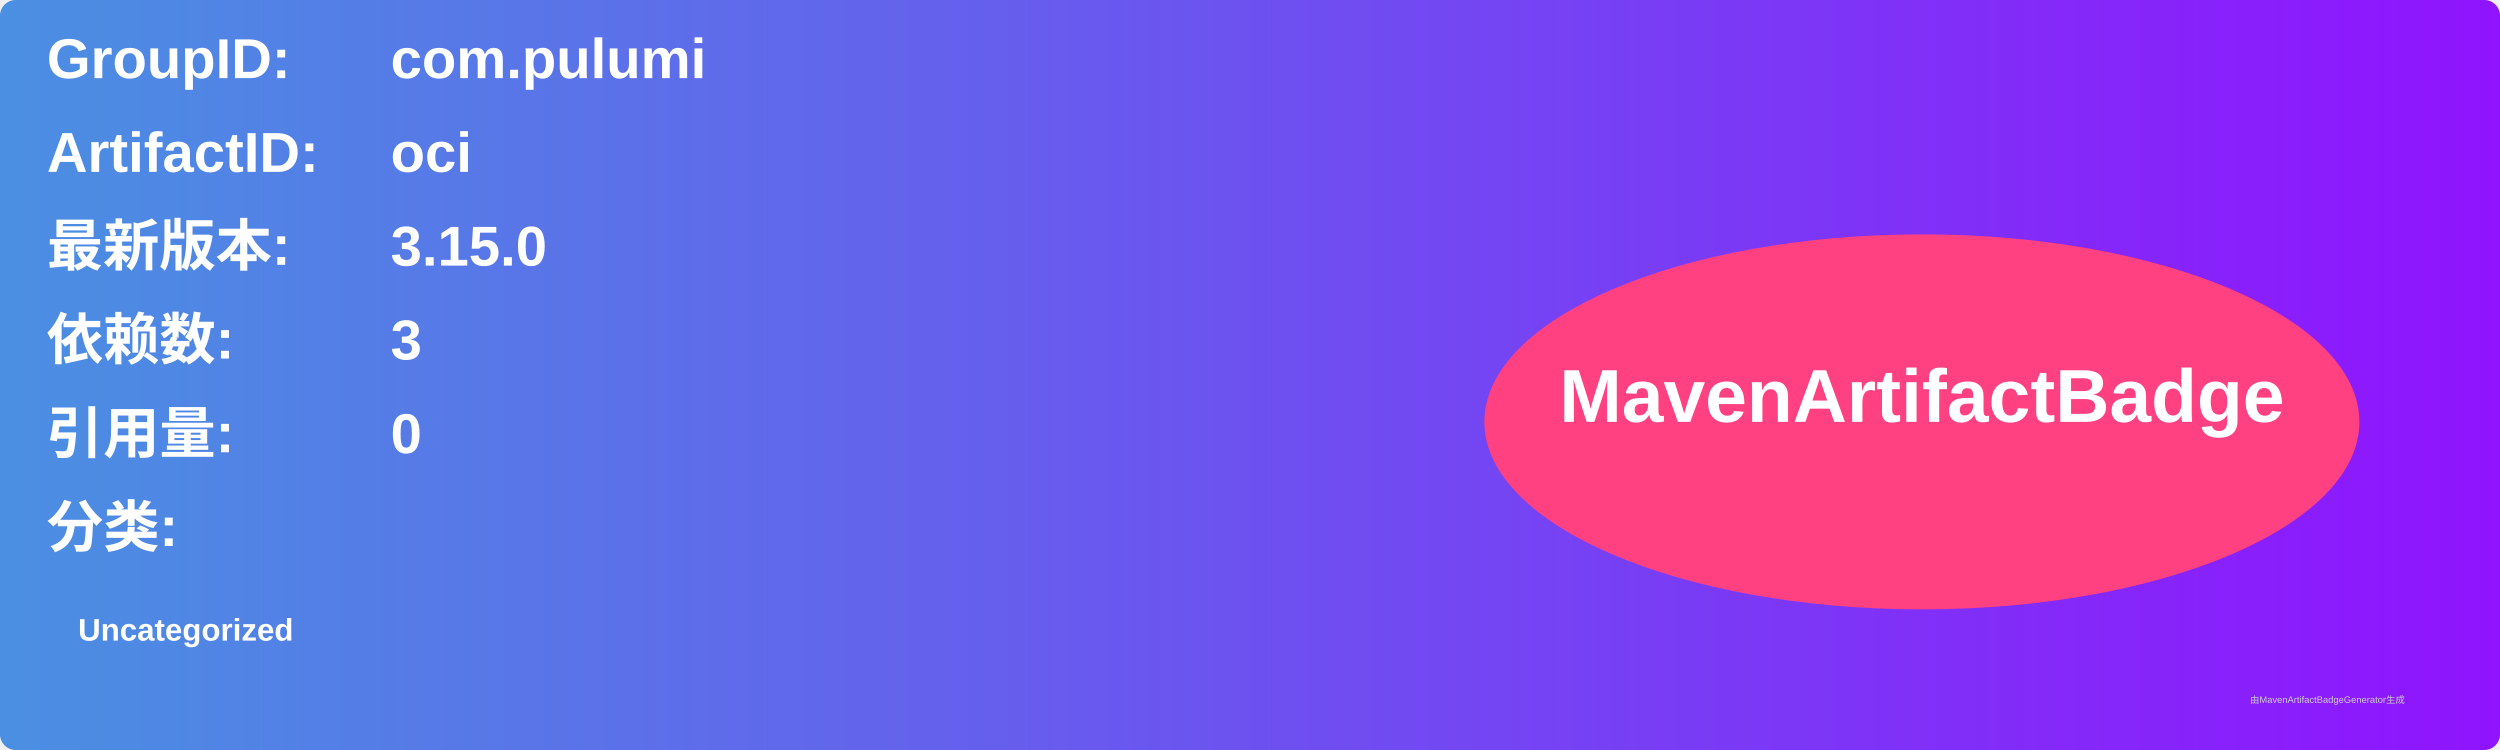
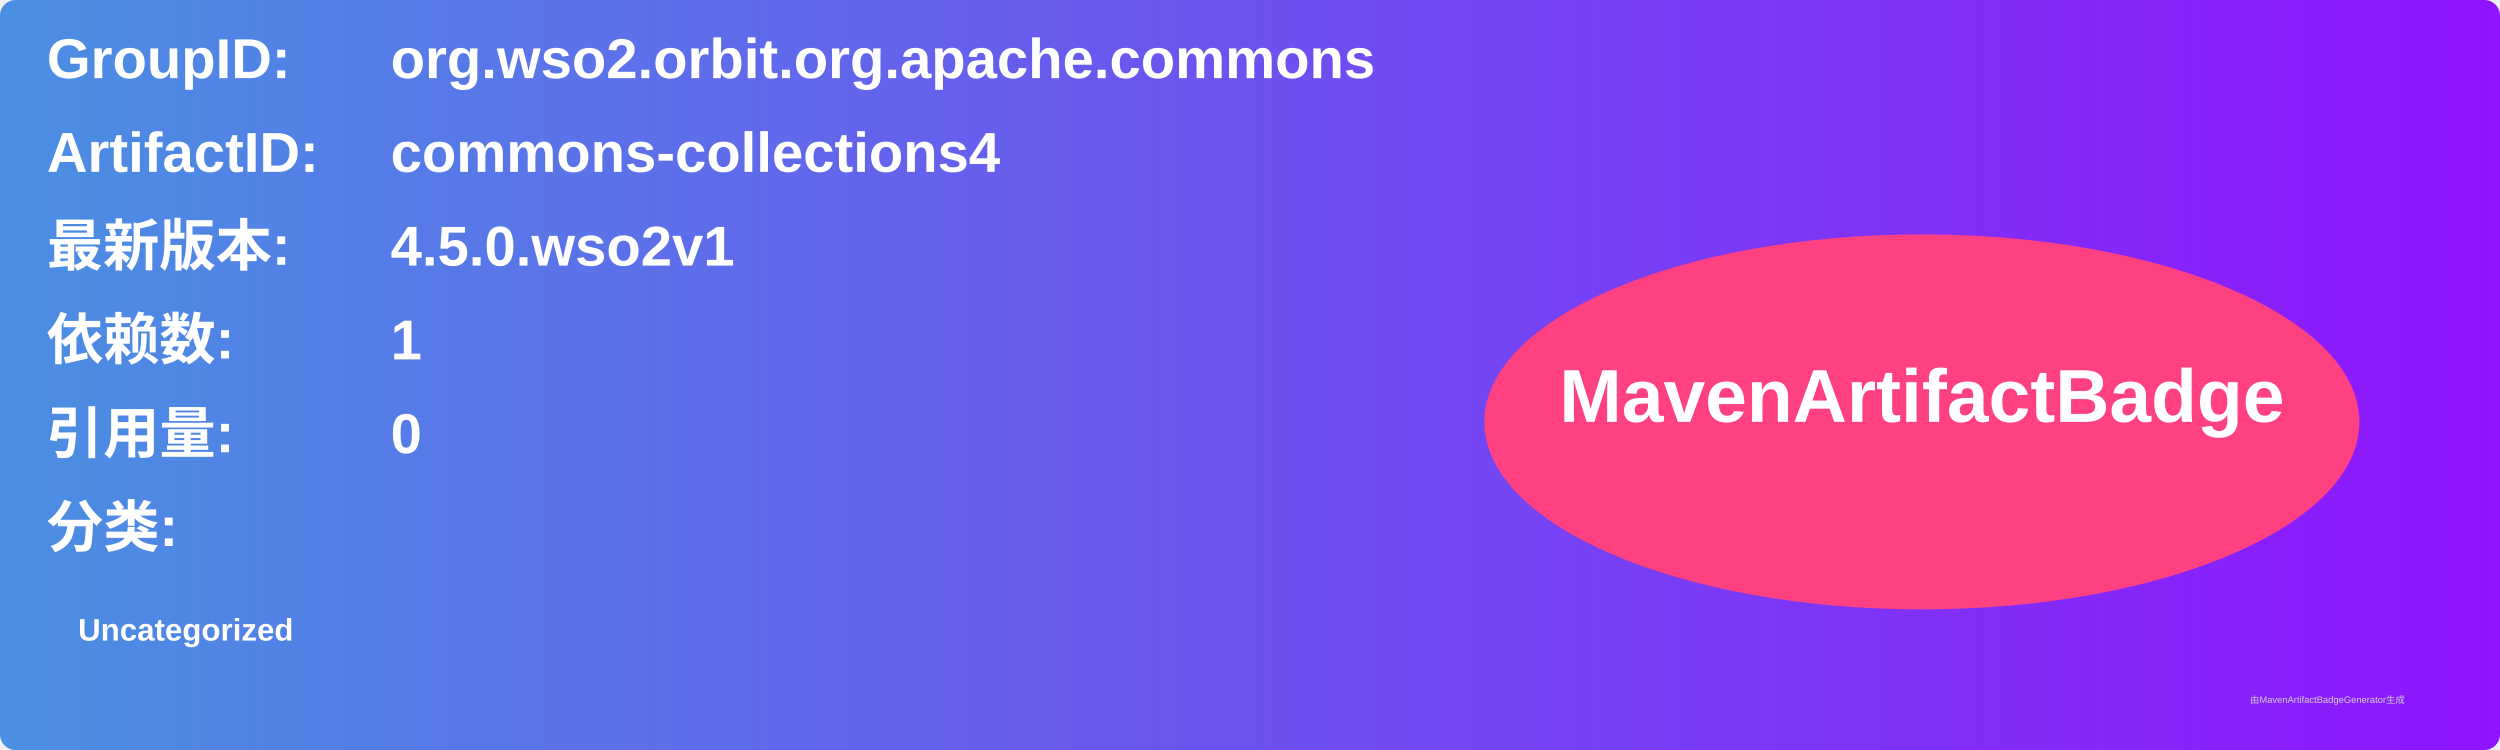
<svg xmlns="http://www.w3.org/2000/svg" width="800" height="240" viewBox="0 0 800 240">
  <linearGradient id="grad" x1="0%" y1="0%" x2="100%" y2="0%">
    <stop offset="0%" stop-color="#4a90e2" />
    <stop offset="100%" stop-color="#9013fe" />
  </linearGradient>
  <rect width="100%" height="100%" rx="5" ry="5" fill="url(#grad)" />
  <g transform="translate(15, 15)">
    <text x="0" y="10" font-family="Arial" font-size="18" fill="white" font-weight="bold" width="260">GroupID:</text>
-     <text x="110" y="10" font-family="Arial" font-size="18" fill="white" font-weight="bold" width="460">com.pulumi</text>
+     <text x="110" y="10" font-family="Arial" font-size="18" fill="white" font-weight="bold" width="460">org.wso2.orbit.org.apache.commons</text>
    <text x="0" y="40" font-family="Arial" font-size="18" fill="white" font-weight="bold" width="260">ArtifactID:</text>
-     <text x="110" y="40" font-family="Arial" font-size="18" fill="white" font-weight="bold" width="460">oci</text>
+     <text x="110" y="40" font-family="Arial" font-size="18" fill="white" font-weight="bold" width="460">commons-collections4</text>
    <text x="0" y="70" font-family="Arial" font-size="18" fill="white" font-weight="bold">最新版本:</text>
    <text x="110" y="70" font-family="Arial" font-size="18" fill="white" font-weight="bold">
-       <tspan font-weight="bold">3.15.0</tspan>
+       <tspan font-weight="bold">4.5.0.wso2v1</tspan>
    </text>
    <text x="0" y="100" font-family="Arial" font-size="18" fill="white" font-weight="bold">依赖数: </text>
    <text x="110" y="100" font-family="Arial" font-size="18" fill="white">
-       <tspan font-weight="bold">3</tspan>
+       <tspan font-weight="bold">1</tspan>
    </text>
    <text x="0" y="130" font-family="Arial" font-size="18" fill="white" font-weight="bold">引用量: </text>
    <text x="110" y="130" font-family="Arial" font-size="18" fill="white">
      <tspan font-weight="bold">0</tspan>
    </text>
    <text x="0" y="160" font-family="Arial" font-size="18" fill="white" font-weight="bold">分类:</text>
    <text x="10" y="190" font-family="Arial" font-size="10" fill="white">
      <tspan font-weight="bold">Uncategorized</tspan>
    </text>
    <ellipse cx="600" cy="120" rx="140" ry="60" fill="#ff4081" />
    <text x="600" y="120" text-anchor="middle" font-family="Arial" font-size="24" fill="white" font-weight="bold">MavenArtifactBadge</text>
  </g>
  <text x="720" y="225" font-family="Arial" font-size="3" fill="#d0d0d0">由MavenArtifactBadgeGenerator生成</text>
</svg>
